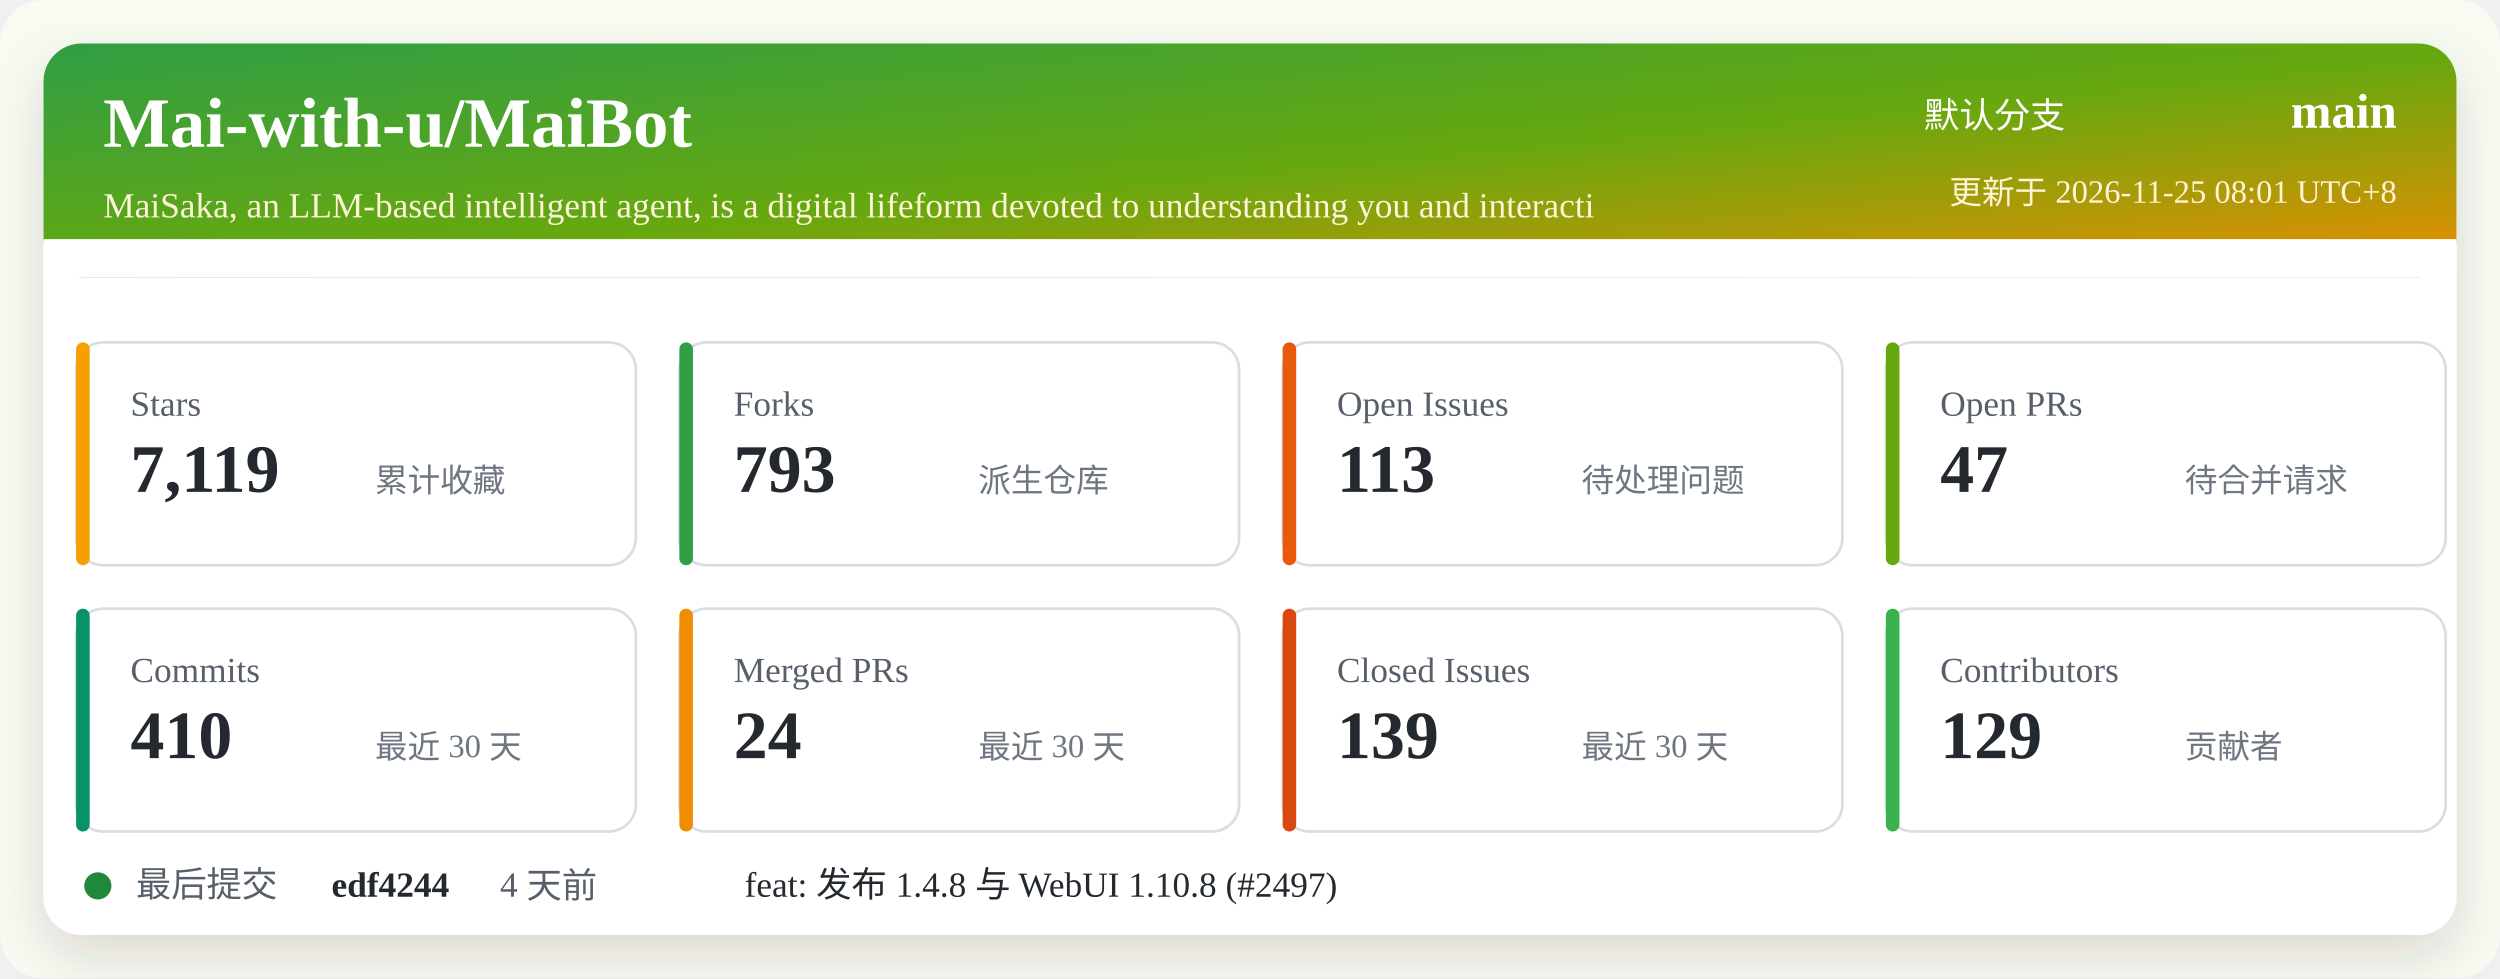
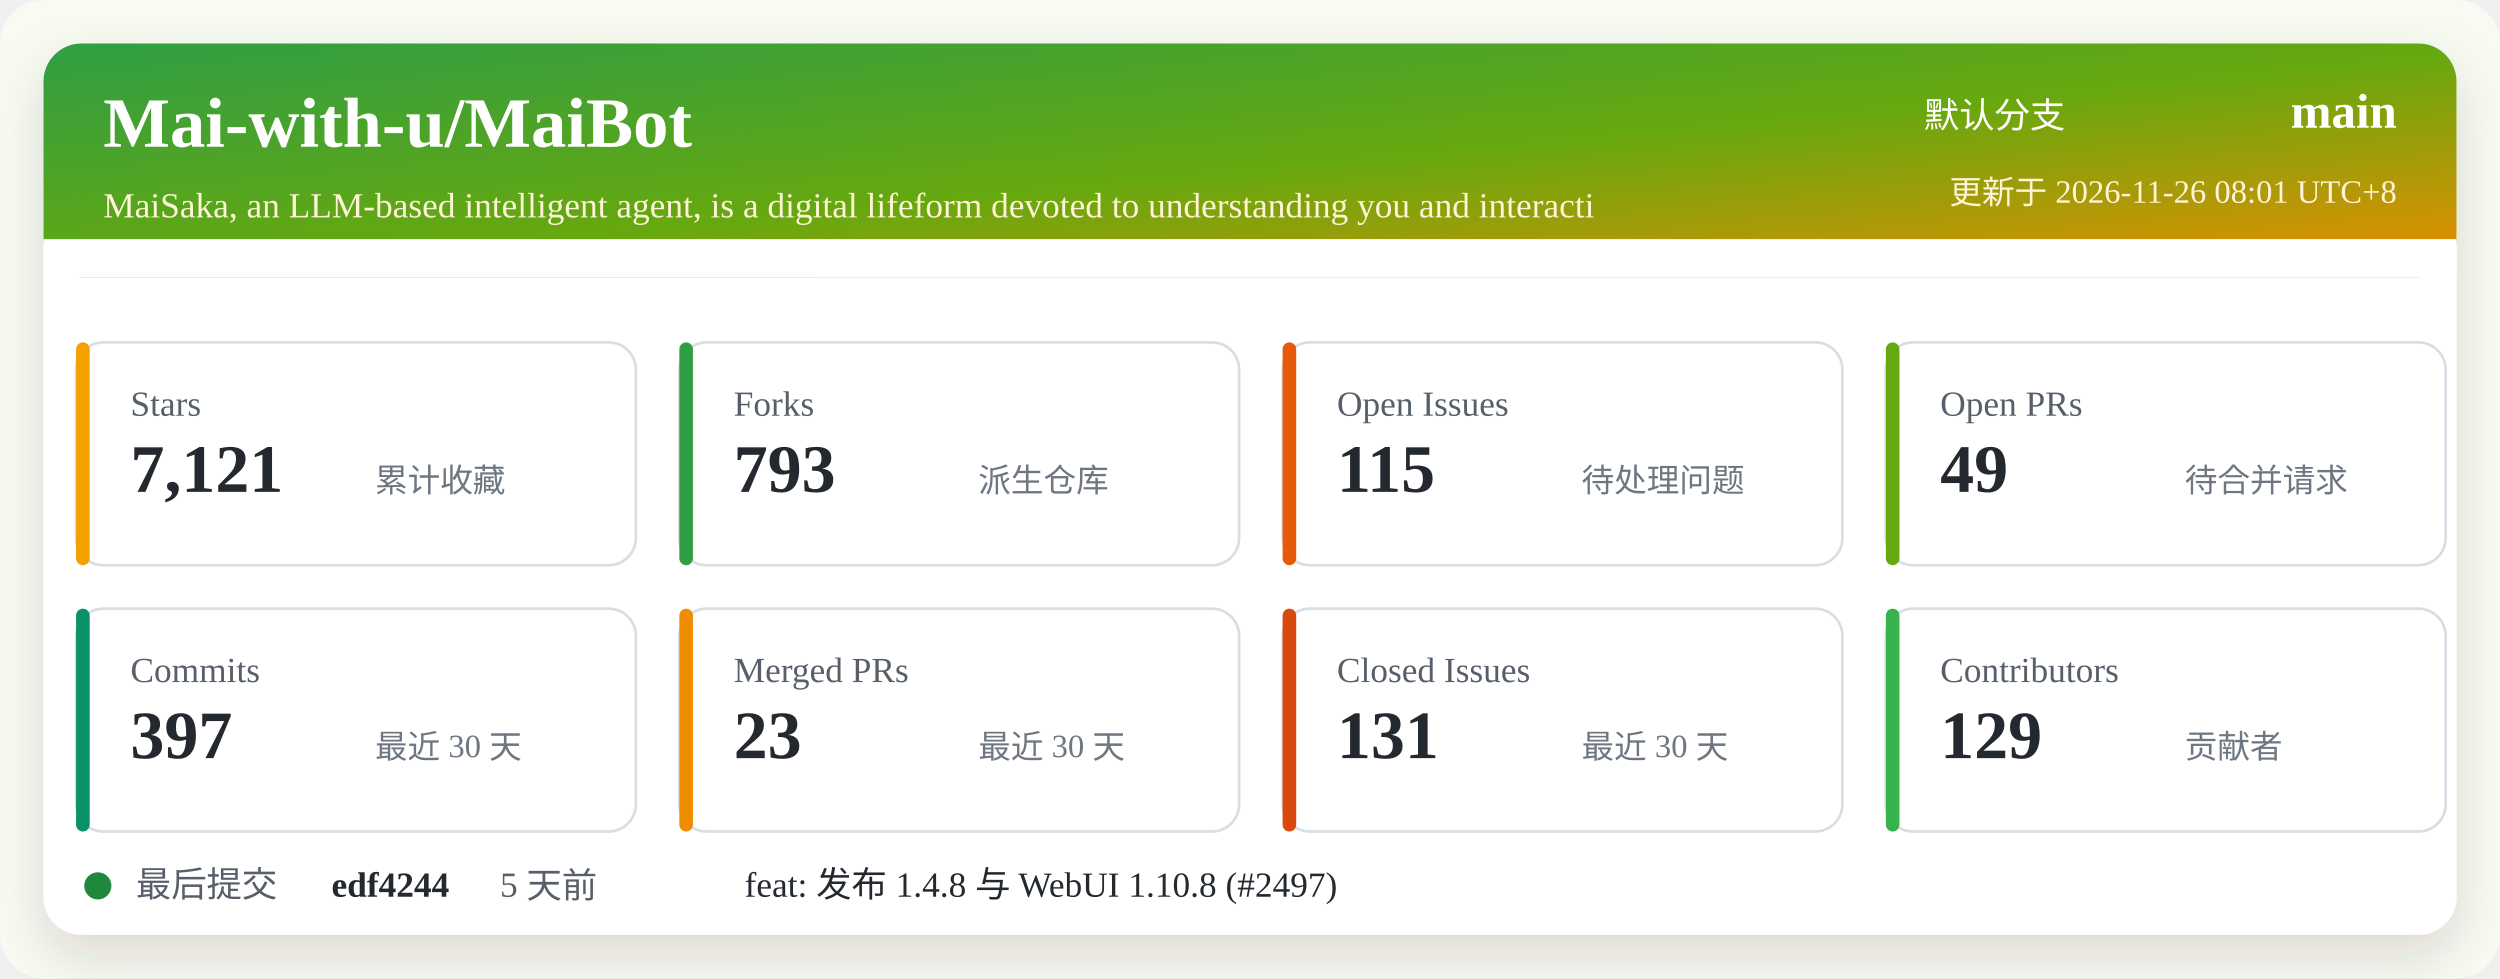
<svg xmlns="http://www.w3.org/2000/svg" width="920" height="360" viewBox="0 0 920 360" role="img" aria-labelledby="title desc">
  <defs>
    <linearGradient id="header" x1="0" x2="1" y1="0" y2="1">
      <stop offset="0%" stop-color="#2f9e44" />
      <stop offset="52%" stop-color="#66a80f" />
      <stop offset="100%" stop-color="#f08c00" />
    </linearGradient>
    <filter id="shadow" x="-5%" y="-5%" width="110%" height="110%">
      <feDropShadow dx="0" dy="8" stdDeviation="10" flood-color="#2b2318" flood-opacity="0.14" />
    </filter>
  </defs>
  <rect width="920" height="360" rx="16" fill="#f7fbf2" />
  <rect x="16" y="16" width="888" height="328" rx="14" fill="#ffffff" filter="url(#shadow)" />
  <rect x="16" y="16" width="888" height="86" rx="14" fill="url(#header)" />
  <path d="M16 88 H904 V102 H16 Z" fill="#ffffff" />
  <text x="38" y="54" fill="#ffffff" font-size="26" font-weight="700">Mai-with-u/MaiBot</text>
  <text x="38" y="80" fill="#fff4d6" font-size="13">MaiSaka, an LLM-based intelligent agent, is a digital lifeform devoted to understanding you and interacti</text>
  <text x="760" y="47" fill="#ffffff" font-size="13" text-anchor="end">默认分支</text>
  <text x="882" y="47" fill="#ffffff" font-size="18" font-weight="700" text-anchor="end">main</text>
-   <text x="882" y="75" fill="#fff4d6" font-size="12" text-anchor="end">更新于 2026-11-25 08:01 UTC+8</text>
+   <text x="882" y="75" fill="#fff4d6" font-size="12" text-anchor="end">更新于 2026-11-26 08:01 UTC+8</text>
  <g transform="translate(28 126)">
    <rect width="206" height="82" rx="10" fill="#ffffff" stroke="#d8dee4" />
    <rect x="0" y="0" width="5" height="82" rx="2.5" fill="#f59f00" />
    <text x="20" y="27" fill="#57606a" font-size="13">Stars</text>
-     <text x="20" y="55" fill="#24292f" font-size="25" font-weight="700">7,119</text>
+     <text x="20" y="55" fill="#24292f" font-size="25" font-weight="700">7,121</text>
    <text x="110" y="55" fill="#6e7781" font-size="12">累计收藏</text>
  </g>
  <g transform="translate(250 126)">
    <rect width="206" height="82" rx="10" fill="#ffffff" stroke="#d8dee4" />
    <rect x="0" y="0" width="5" height="82" rx="2.5" fill="#2f9e44" />
    <text x="20" y="27" fill="#57606a" font-size="13">Forks</text>
    <text x="20" y="55" fill="#24292f" font-size="25" font-weight="700">793</text>
    <text x="110" y="55" fill="#6e7781" font-size="12">派生仓库</text>
  </g>
  <g transform="translate(472 126)">
    <rect width="206" height="82" rx="10" fill="#ffffff" stroke="#d8dee4" />
    <rect x="0" y="0" width="5" height="82" rx="2.5" fill="#e8590c" />
    <text x="20" y="27" fill="#57606a" font-size="13">Open Issues</text>
-     <text x="20" y="55" fill="#24292f" font-size="25" font-weight="700">113</text>
+     <text x="20" y="55" fill="#24292f" font-size="25" font-weight="700">115</text>
    <text x="110" y="55" fill="#6e7781" font-size="12">待处理问题</text>
  </g>
  <g transform="translate(694 126)">
    <rect width="206" height="82" rx="10" fill="#ffffff" stroke="#d8dee4" />
    <rect x="0" y="0" width="5" height="82" rx="2.5" fill="#66a80f" />
    <text x="20" y="27" fill="#57606a" font-size="13">Open PRs</text>
-     <text x="20" y="55" fill="#24292f" font-size="25" font-weight="700">47</text>
+     <text x="20" y="55" fill="#24292f" font-size="25" font-weight="700">49</text>
    <text x="110" y="55" fill="#6e7781" font-size="12">待合并请求</text>
  </g>
  <g transform="translate(28 224)">
    <rect width="206" height="82" rx="10" fill="#ffffff" stroke="#d8dee4" />
    <rect x="0" y="0" width="5" height="82" rx="2.5" fill="#099268" />
    <text x="20" y="27" fill="#57606a" font-size="13">Commits</text>
-     <text x="20" y="55" fill="#24292f" font-size="25" font-weight="700">410</text>
+     <text x="20" y="55" fill="#24292f" font-size="25" font-weight="700">397</text>
    <text x="110" y="55" fill="#6e7781" font-size="12">最近 30 天</text>
  </g>
  <g transform="translate(250 224)">
    <rect width="206" height="82" rx="10" fill="#ffffff" stroke="#d8dee4" />
    <rect x="0" y="0" width="5" height="82" rx="2.5" fill="#f08c00" />
    <text x="20" y="27" fill="#57606a" font-size="13">Merged PRs</text>
-     <text x="20" y="55" fill="#24292f" font-size="25" font-weight="700">24</text>
+     <text x="20" y="55" fill="#24292f" font-size="25" font-weight="700">23</text>
    <text x="110" y="55" fill="#6e7781" font-size="12">最近 30 天</text>
  </g>
  <g transform="translate(472 224)">
    <rect width="206" height="82" rx="10" fill="#ffffff" stroke="#d8dee4" />
    <rect x="0" y="0" width="5" height="82" rx="2.5" fill="#d9480f" />
    <text x="20" y="27" fill="#57606a" font-size="13">Closed Issues</text>
-     <text x="20" y="55" fill="#24292f" font-size="25" font-weight="700">139</text>
+     <text x="20" y="55" fill="#24292f" font-size="25" font-weight="700">131</text>
    <text x="110" y="55" fill="#6e7781" font-size="12">最近 30 天</text>
  </g>
  <g transform="translate(694 224)">
    <rect width="206" height="82" rx="10" fill="#ffffff" stroke="#d8dee4" />
    <rect x="0" y="0" width="5" height="82" rx="2.5" fill="#37b24d" />
    <text x="20" y="27" fill="#57606a" font-size="13">Contributors</text>
    <text x="20" y="55" fill="#24292f" font-size="25" font-weight="700">129</text>
    <text x="110" y="55" fill="#6e7781" font-size="12">贡献者</text>
  </g>
  <g transform="translate(28 318)">
    <circle cx="8" cy="8" r="5" fill="#1f883d" />
    <text x="22" y="12" fill="#57606a" font-size="13">最后提交</text>
    <text x="94" y="12" fill="#24292f" font-size="13" font-weight="700">edf4244</text>
-     <text x="156" y="12" fill="#57606a" font-size="13">4 天前</text>
+     <text x="156" y="12" fill="#57606a" font-size="13">5 天前</text>
    <text x="246" y="12" fill="#24292f" font-size="13">feat: 发布 1.4.8 与 WebUI 1.10.8 (#2497)</text>
  </g>
</svg>
